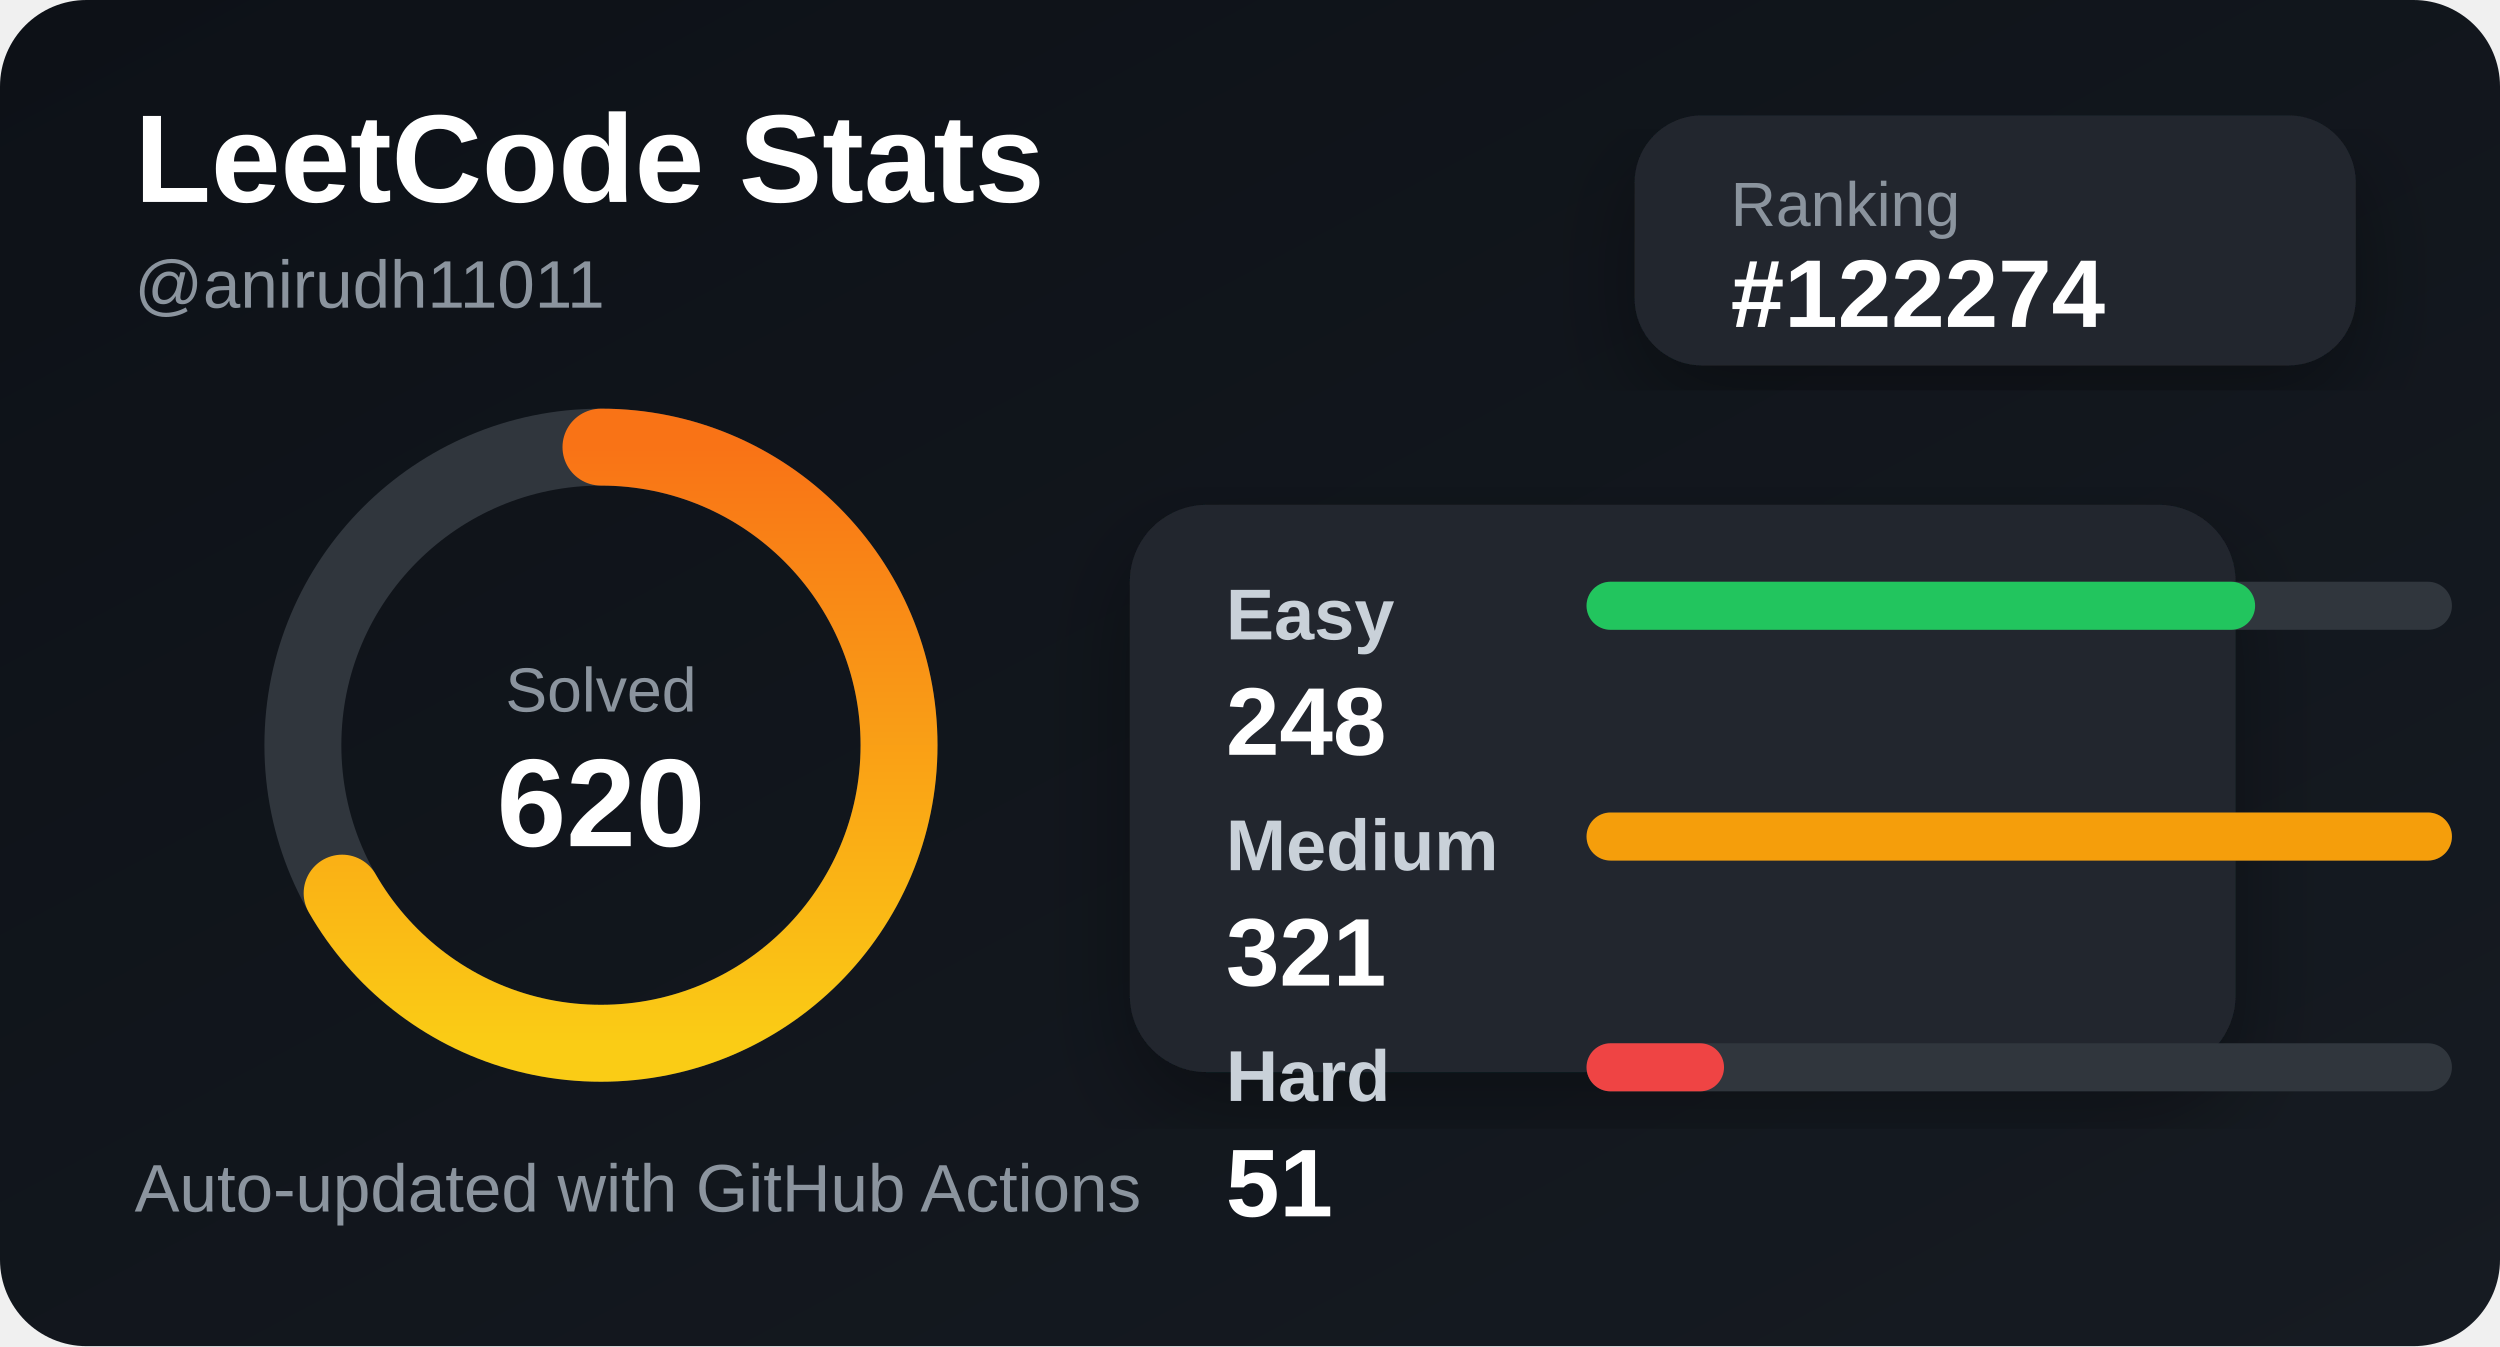
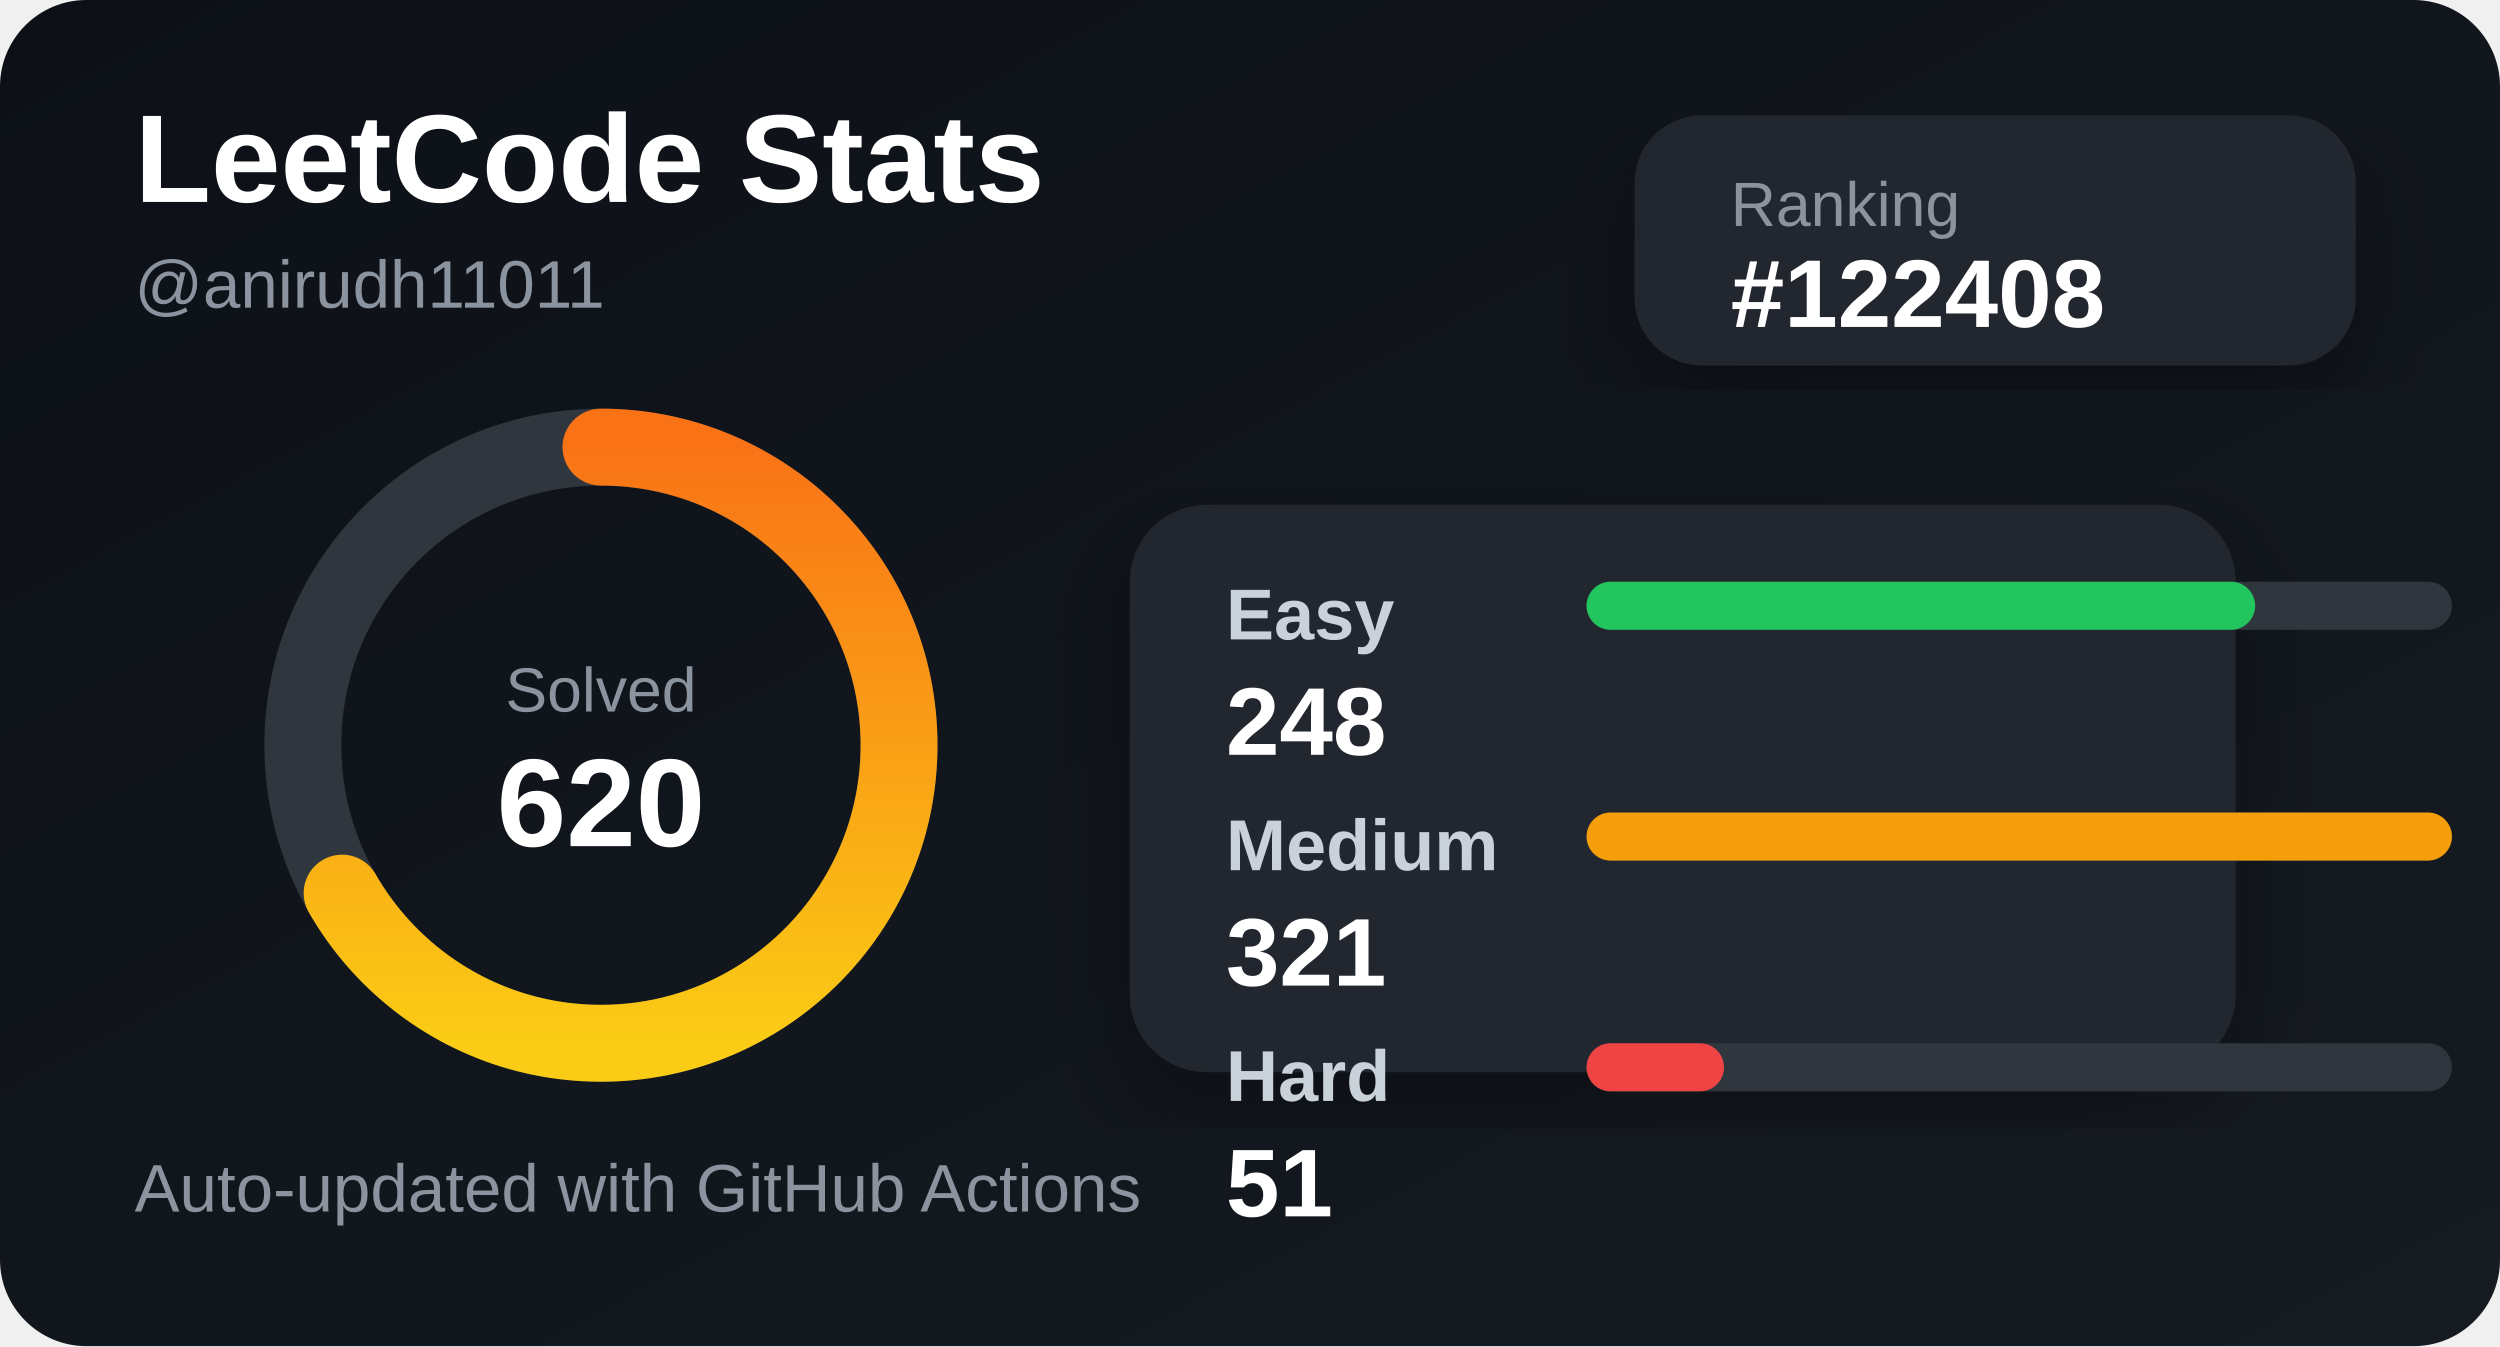
<svg xmlns="http://www.w3.org/2000/svg" width="520" height="280" viewBox="0 0 520 280">
  <defs>
    <linearGradient id="bg" x1="0" y1="0" x2="1" y2="1">
      <stop offset="0%" stop-color="#0d1117" />
      <stop offset="100%" stop-color="#161b22" />
    </linearGradient>
    <linearGradient id="accent" x1="0" y1="0" x2="1" y2="0">
      <stop offset="0%" stop-color="#facc15" />
      <stop offset="100%" stop-color="#f97316" />
    </linearGradient>
    <filter id="shadow">
      <feDropShadow dx="0" dy="8" stdDeviation="10" flood-color="#000" flood-opacity="0.35" />
    </filter>
  </defs>
  <style>
    .title { fill: #ffffff; font: 700 26px Arial, sans-serif; }
    .subtitle { fill: #8b949e; font: 500 14px Arial, sans-serif; }
    .label { fill: #c9d1d9; font: 600 15px Arial, sans-serif; }
    .value { fill: #ffffff; font: 700 20px Arial, sans-serif; }
    .small { fill: #8b949e; font: 500 13px Arial, sans-serif; }
  </style>
  <rect width="520" height="280" rx="18" fill="url(#bg)" />
  <text x="28" y="42" class="title">LeetCode Stats</text>
  <text x="28" y="64" class="subtitle">@anirudh11011</text>
  <rect x="340" y="24" width="150" height="52" rx="14" fill="#21262d" filter="url(#shadow)" />
  <text x="360" y="47" class="small">Ranking</text>
-   <text x="360" y="68" class="value">#122274</text>
+   <text x="360" y="68" class="value">#122408</text>
  <circle cx="125" cy="155" r="62" fill="none" stroke="#30363d" stroke-width="16" />
  <circle cx="125" cy="155" r="62" fill="none" stroke="url(#accent)" stroke-width="16" stroke-linecap="round" stroke-dasharray="260 390" transform="rotate(-90 125 155)" />
  <text x="125" y="148" text-anchor="middle" class="small">Solved</text>
  <text x="125" y="176" text-anchor="middle" class="title">620</text>
  <rect x="235" y="105" width="230" height="118" rx="16" fill="#21262d" filter="url(#shadow)" />
  <text x="255" y="133" class="label">Easy</text>
  <rect x="330" y="121" width="180" height="10" rx="5" fill="#30363d" />
  <rect x="330" y="121" width="139.065" height="10" rx="5" fill="#22c55e" />
  <text x="255" y="157" class="value">248</text>
  <text x="255" y="181" class="label">Medium</text>
  <rect x="330" y="169" width="180" height="10" rx="5" fill="#30363d" />
  <rect x="330" y="169" width="180" height="10" rx="5" fill="#f59e0b" />
  <text x="255" y="205" class="value">321</text>
  <text x="255" y="229" class="label">Hard</text>
  <rect x="330" y="217" width="180" height="10" rx="5" fill="#30363d" />
  <rect x="330" y="217" width="28.598" height="10" rx="5" fill="#ef4444" />
  <text x="255" y="253" class="value">51</text>
  <text x="28" y="252" class="subtitle">Auto-updated with GitHub Actions</text>
</svg>
